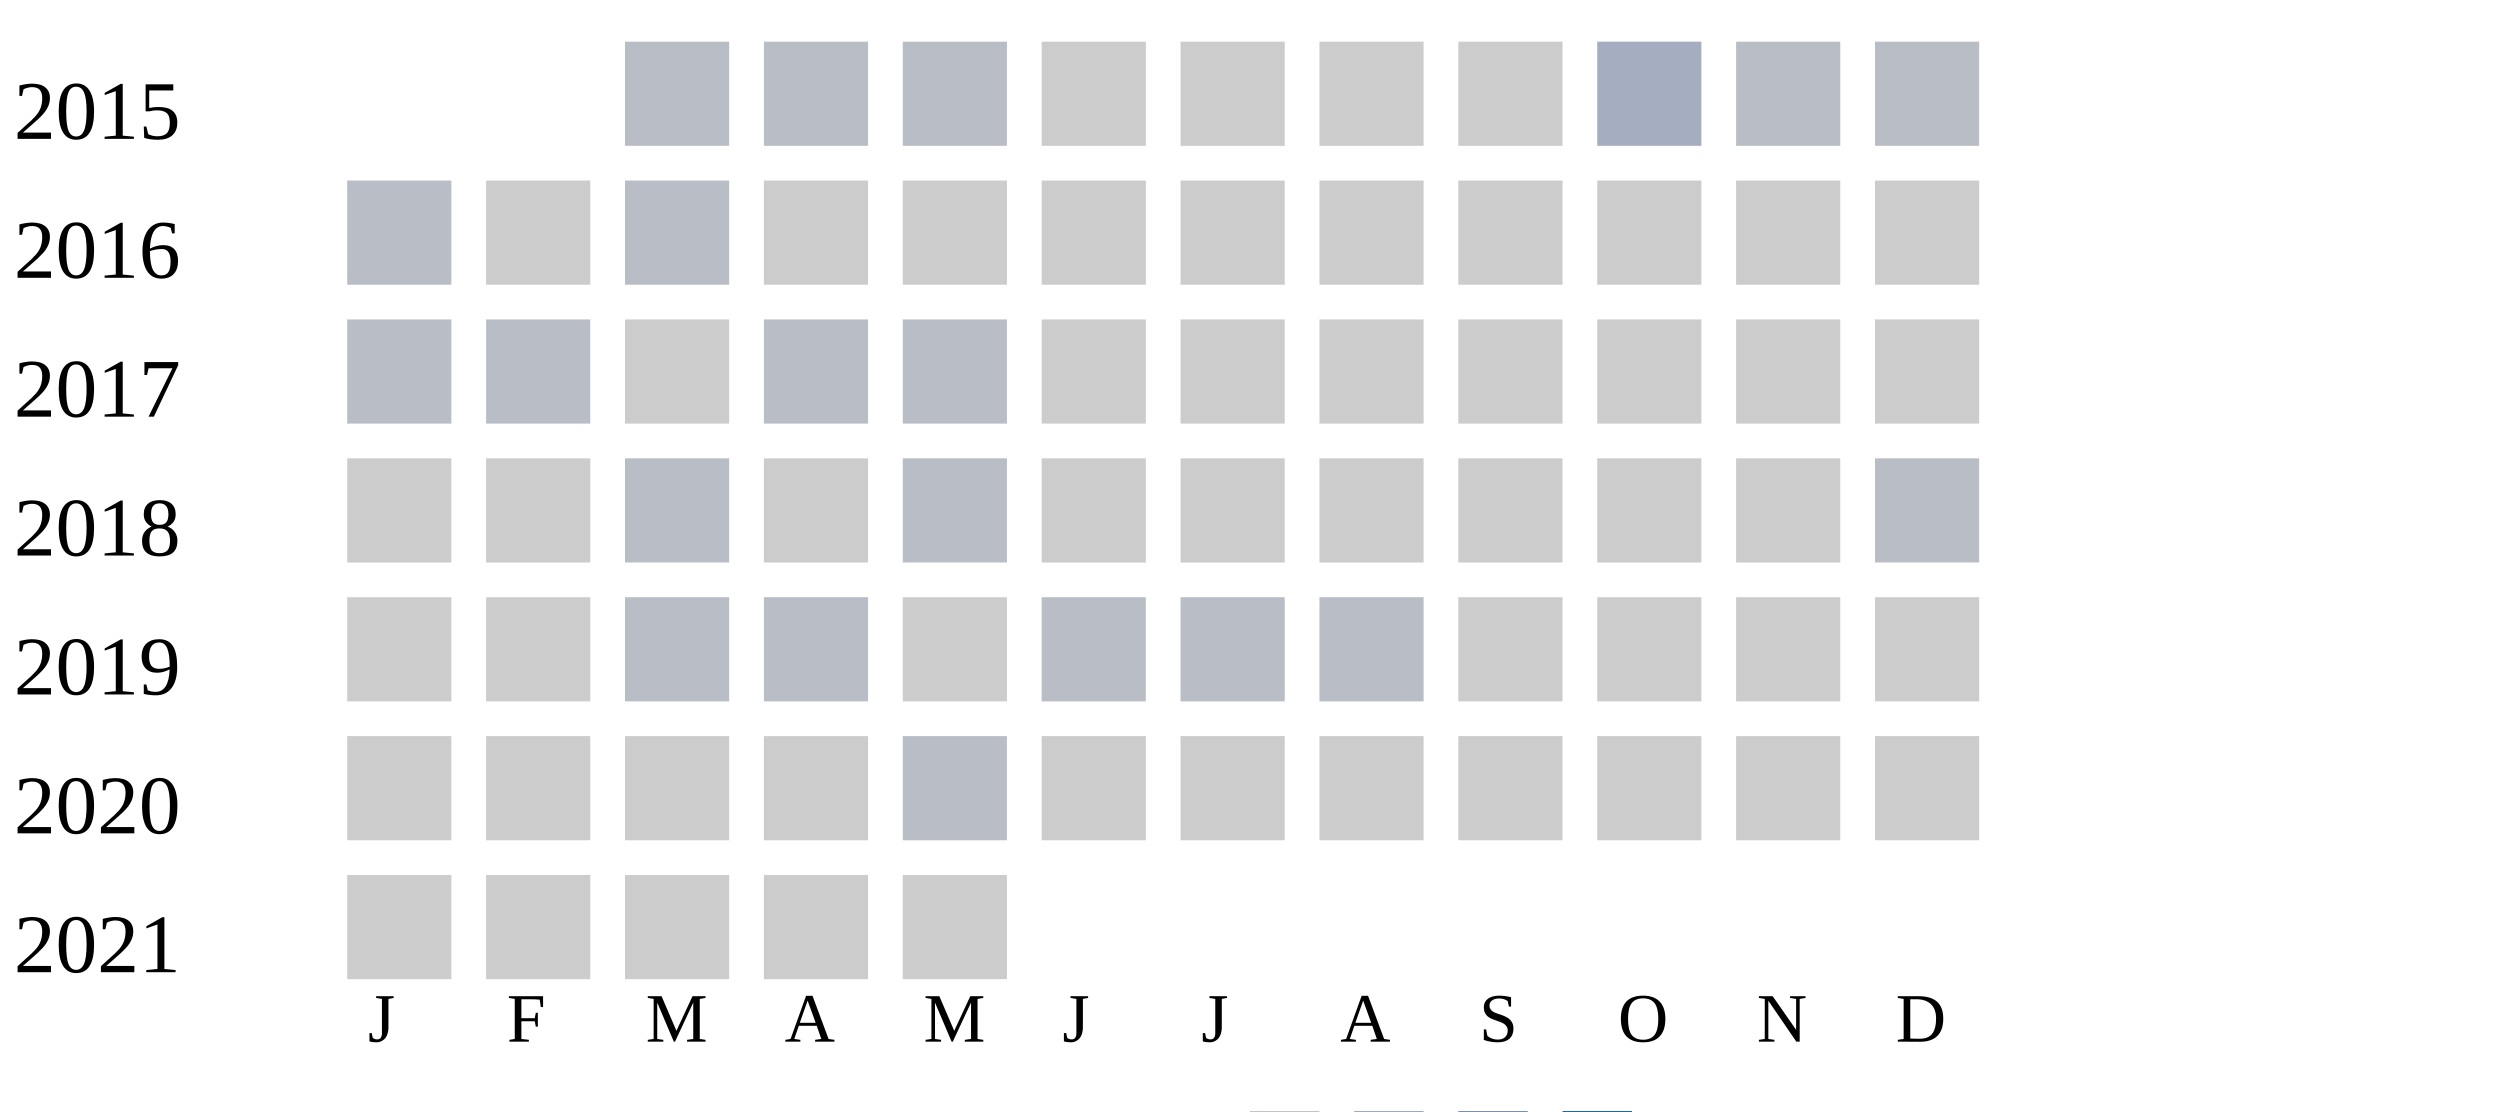
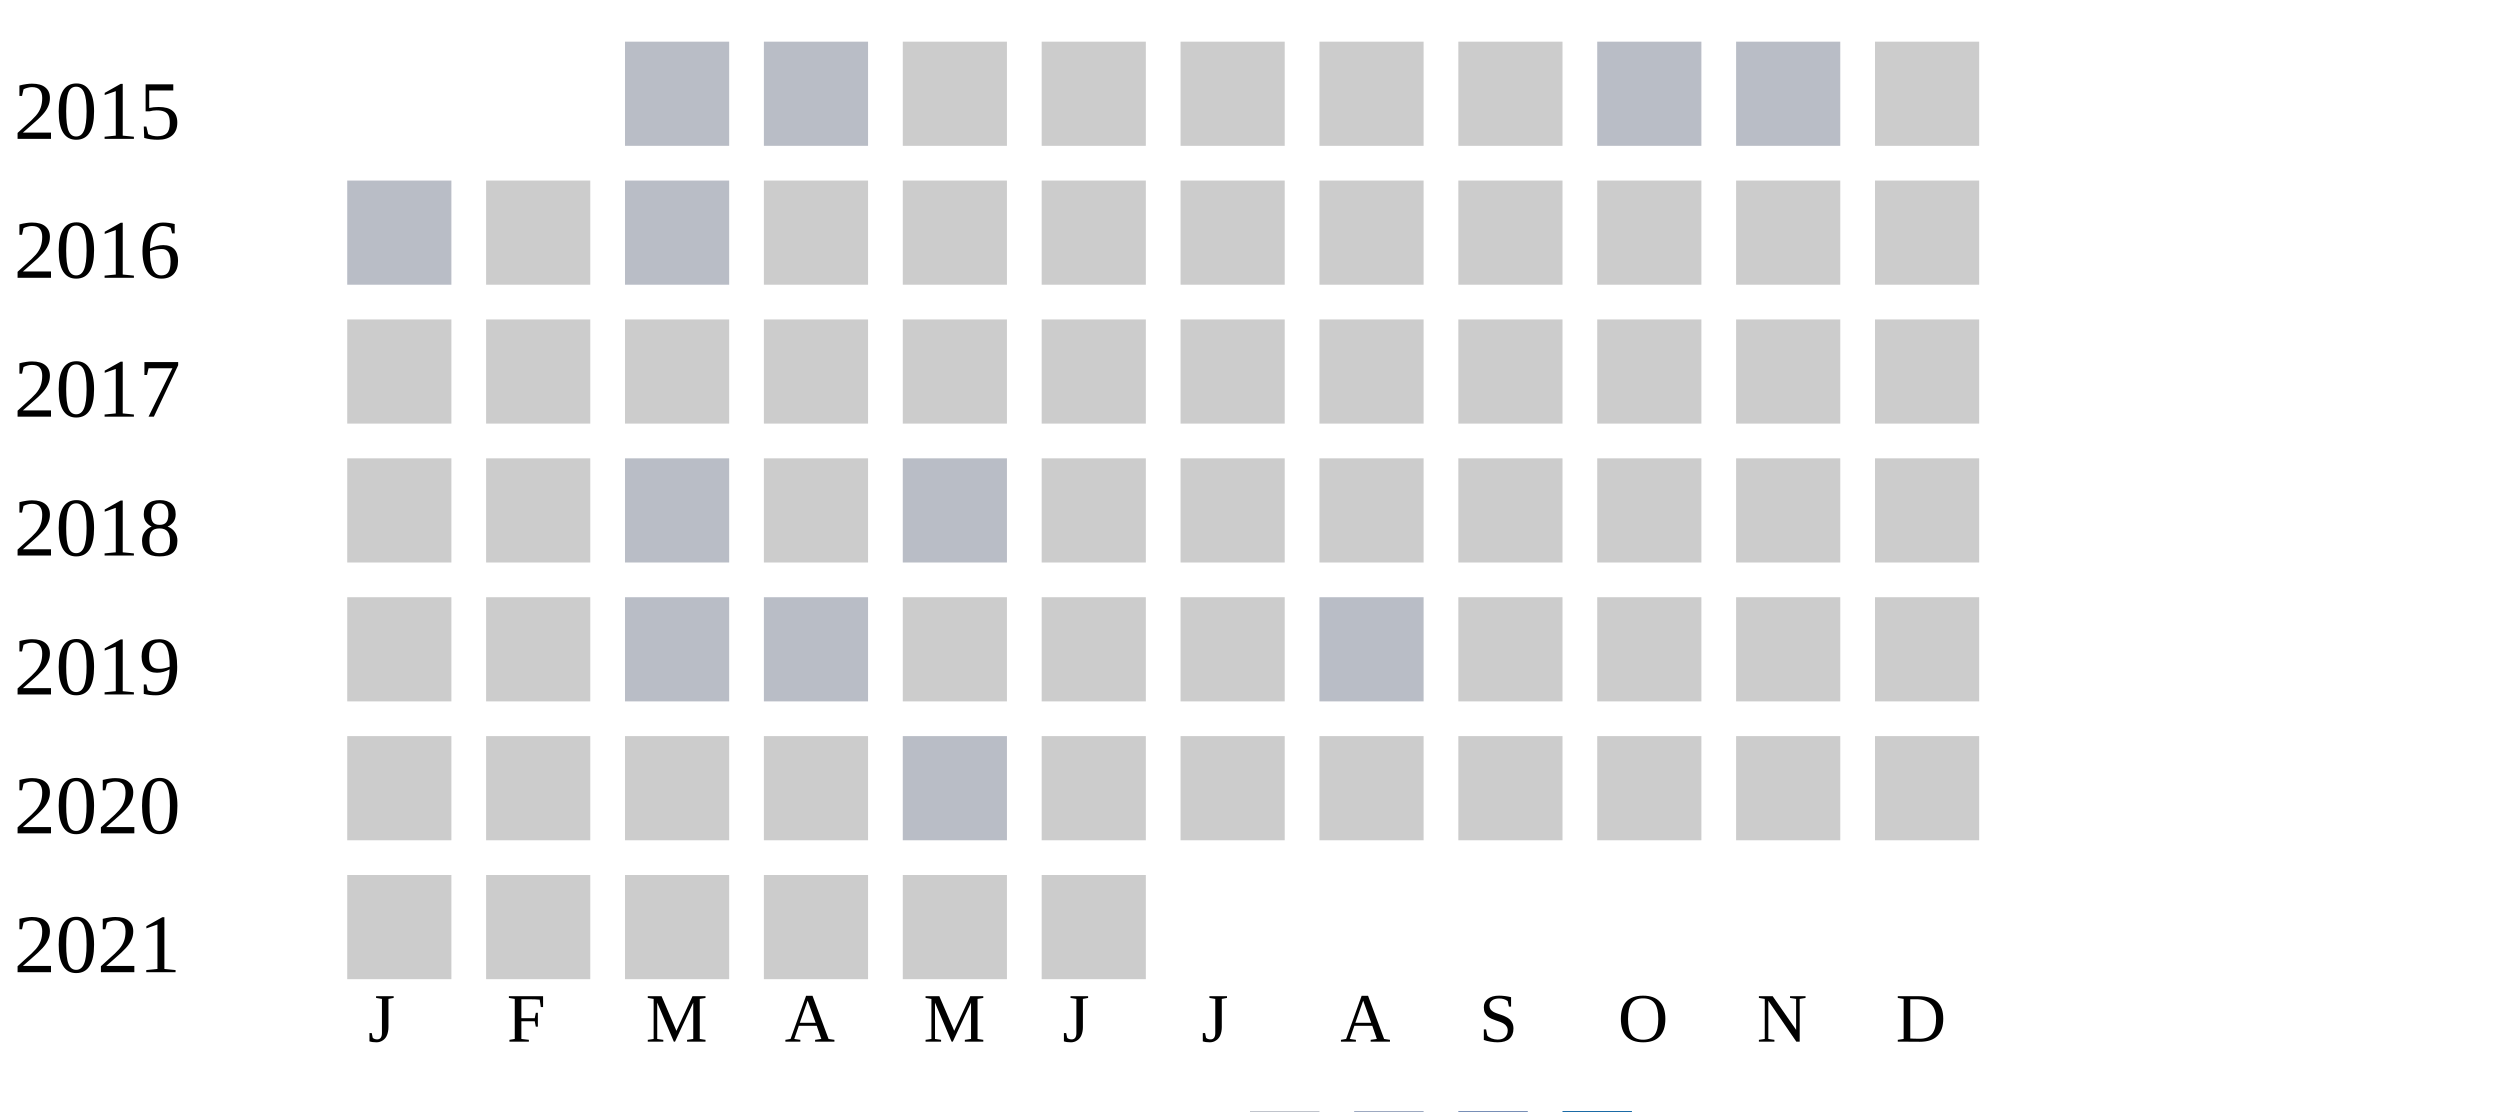
<svg xmlns="http://www.w3.org/2000/svg" width="360" height="160">
  <g transform="translate(0 0)">
    <text x="2" y="20">2015</text>
    <rect x="90" y="6" width="15" height="15" fill="#b9bdc6" />
    <rect x="110" y="6" width="15" height="15" fill="#b9bdc6" />
-     <rect x="130" y="6" width="15" height="15" fill="#b9bdc6" />
+     <rect x="130" y="6" width="15" height="15" fill="#cccccc" />
    <rect x="150" y="6" width="15" height="15" fill="#cccccc" />
    <rect x="170" y="6" width="15" height="15" fill="#cccccc" />
    <rect x="190" y="6" width="15" height="15" fill="#cccccc" />
    <rect x="210" y="6" width="15" height="15" fill="#cccccc" />
-     <rect x="230" y="6" width="15" height="15" fill="#a5aec0" />
+     <rect x="230" y="6" width="15" height="15" fill="#b9bdc6" />
    <rect x="250" y="6" width="15" height="15" fill="#b9bdc6" />
-     <rect x="270" y="6" width="15" height="15" fill="#b9bdc6" />
+     <rect x="270" y="6" width="15" height="15" fill="#cccccc" />
  </g>
  <g transform="translate(0 20)">
    <text x="2" y="20">2016</text>
    <rect x="50" y="6" width="15" height="15" fill="#b9bdc6" />
    <rect x="70" y="6" width="15" height="15" fill="#cccccc" />
    <rect x="90" y="6" width="15" height="15" fill="#b9bdc6" />
    <rect x="110" y="6" width="15" height="15" fill="#cccccc" />
    <rect x="130" y="6" width="15" height="15" fill="#cccccc" />
    <rect x="150" y="6" width="15" height="15" fill="#cccccc" />
    <rect x="170" y="6" width="15" height="15" fill="#cccccc" />
    <rect x="190" y="6" width="15" height="15" fill="#cccccc" />
    <rect x="210" y="6" width="15" height="15" fill="#cccccc" />
    <rect x="230" y="6" width="15" height="15" fill="#cccccc" />
    <rect x="250" y="6" width="15" height="15" fill="#cccccc" />
    <rect x="270" y="6" width="15" height="15" fill="#cccccc" />
  </g>
  <g transform="translate(0 40)">
    <text x="2" y="20">2017</text>
-     <rect x="50" y="6" width="15" height="15" fill="#b9bdc6" />
-     <rect x="70" y="6" width="15" height="15" fill="#b9bdc6" />
+     <rect x="50" y="6" width="15" height="15" fill="#cccccc" />
+     <rect x="70" y="6" width="15" height="15" fill="#cccccc" />
    <rect x="90" y="6" width="15" height="15" fill="#cccccc" />
-     <rect x="110" y="6" width="15" height="15" fill="#b9bdc6" />
-     <rect x="130" y="6" width="15" height="15" fill="#b9bdc6" />
+     <rect x="110" y="6" width="15" height="15" fill="#cccccc" />
+     <rect x="130" y="6" width="15" height="15" fill="#cccccc" />
    <rect x="150" y="6" width="15" height="15" fill="#cccccc" />
    <rect x="170" y="6" width="15" height="15" fill="#cccccc" />
    <rect x="190" y="6" width="15" height="15" fill="#cccccc" />
    <rect x="210" y="6" width="15" height="15" fill="#cccccc" />
    <rect x="230" y="6" width="15" height="15" fill="#cccccc" />
    <rect x="250" y="6" width="15" height="15" fill="#cccccc" />
    <rect x="270" y="6" width="15" height="15" fill="#cccccc" />
  </g>
  <g transform="translate(0 60)">
    <text x="2" y="20">2018</text>
    <rect x="50" y="6" width="15" height="15" fill="#cccccc" />
    <rect x="70" y="6" width="15" height="15" fill="#cccccc" />
    <rect x="90" y="6" width="15" height="15" fill="#b9bdc6" />
    <rect x="110" y="6" width="15" height="15" fill="#cccccc" />
    <rect x="130" y="6" width="15" height="15" fill="#b9bdc6" />
    <rect x="150" y="6" width="15" height="15" fill="#cccccc" />
    <rect x="170" y="6" width="15" height="15" fill="#cccccc" />
    <rect x="190" y="6" width="15" height="15" fill="#cccccc" />
    <rect x="210" y="6" width="15" height="15" fill="#cccccc" />
    <rect x="230" y="6" width="15" height="15" fill="#cccccc" />
    <rect x="250" y="6" width="15" height="15" fill="#cccccc" />
-     <rect x="270" y="6" width="15" height="15" fill="#b9bdc6" />
+     <rect x="270" y="6" width="15" height="15" fill="#cccccc" />
  </g>
  <g transform="translate(0 80)">
    <text x="2" y="20">2019</text>
    <rect x="50" y="6" width="15" height="15" fill="#cccccc" />
    <rect x="70" y="6" width="15" height="15" fill="#cccccc" />
    <rect x="90" y="6" width="15" height="15" fill="#b9bdc6" />
    <rect x="110" y="6" width="15" height="15" fill="#b9bdc6" />
    <rect x="130" y="6" width="15" height="15" fill="#cccccc" />
-     <rect x="150" y="6" width="15" height="15" fill="#b9bdc6" />
-     <rect x="170" y="6" width="15" height="15" fill="#b9bdc6" />
+     <rect x="150" y="6" width="15" height="15" fill="#cccccc" />
+     <rect x="170" y="6" width="15" height="15" fill="#cccccc" />
    <rect x="190" y="6" width="15" height="15" fill="#b9bdc6" />
    <rect x="210" y="6" width="15" height="15" fill="#cccccc" />
    <rect x="230" y="6" width="15" height="15" fill="#cccccc" />
    <rect x="250" y="6" width="15" height="15" fill="#cccccc" />
    <rect x="270" y="6" width="15" height="15" fill="#cccccc" />
  </g>
  <g transform="translate(0 100)">
    <text x="2" y="20">2020</text>
    <rect x="50" y="6" width="15" height="15" fill="#cccccc" />
    <rect x="70" y="6" width="15" height="15" fill="#cccccc" />
    <rect x="90" y="6" width="15" height="15" fill="#cccccc" />
    <rect x="110" y="6" width="15" height="15" fill="#cccccc" />
    <rect x="130" y="6" width="15" height="15" fill="#b9bdc6" />
    <rect x="150" y="6" width="15" height="15" fill="#cccccc" />
    <rect x="170" y="6" width="15" height="15" fill="#cccccc" />
    <rect x="190" y="6" width="15" height="15" fill="#cccccc" />
    <rect x="210" y="6" width="15" height="15" fill="#cccccc" />
    <rect x="230" y="6" width="15" height="15" fill="#cccccc" />
    <rect x="250" y="6" width="15" height="15" fill="#cccccc" />
    <rect x="270" y="6" width="15" height="15" fill="#cccccc" />
  </g>
  <g transform="translate(0 120)">
    <text x="2" y="20">2021</text>
    <rect x="50" y="6" width="15" height="15" fill="#cccccc" />
    <rect x="70" y="6" width="15" height="15" fill="#cccccc" />
    <rect x="90" y="6" width="15" height="15" fill="#cccccc" />
    <rect x="110" y="6" width="15" height="15" fill="#cccccc" />
    <rect x="130" y="6" width="15" height="15" fill="#cccccc" />
+     <rect x="150" y="6" width="15" height="15" fill="#cccccc" />
  </g>
  <text style="font-size: 10px; text-align: center" x="53" y="150">J</text>
  <text style="font-size: 10px; text-align: center" x="73" y="150">F</text>
  <text style="font-size: 10px; text-align: center" x="93" y="150">M</text>
  <text style="font-size: 10px; text-align: center" x="113" y="150">A</text>
  <text style="font-size: 10px; text-align: center" x="133" y="150">M</text>
  <text style="font-size: 10px; text-align: center" x="153" y="150">J</text>
  <text style="font-size: 10px; text-align: center" x="173" y="150">J</text>
  <text style="font-size: 10px; text-align: center" x="193" y="150">A</text>
  <text style="font-size: 10px; text-align: center" x="213" y="150">S</text>
  <text style="font-size: 10px; text-align: center" x="233" y="150">O</text>
  <text style="font-size: 10px; text-align: center" x="253" y="150">N</text>
  <text style="font-size: 10px; text-align: center" x="273" y="150">D</text>
  <text style="font-size: 10px;" x="155" y="169">Less</text>
  <rect fill="#b9bdc6" width="10" height="10" x="180" y="160" />
  <rect fill="#919fba" width="10" height="10" x="195" y="160" />
  <rect fill="#6882ae" width="10" height="10" x="210" y="160" />
  <rect fill="#005a9c" width="10" height="10" x="225" y="160" />
  <text x="240" y="169" style="font-size: 10px;">More</text>
</svg>
